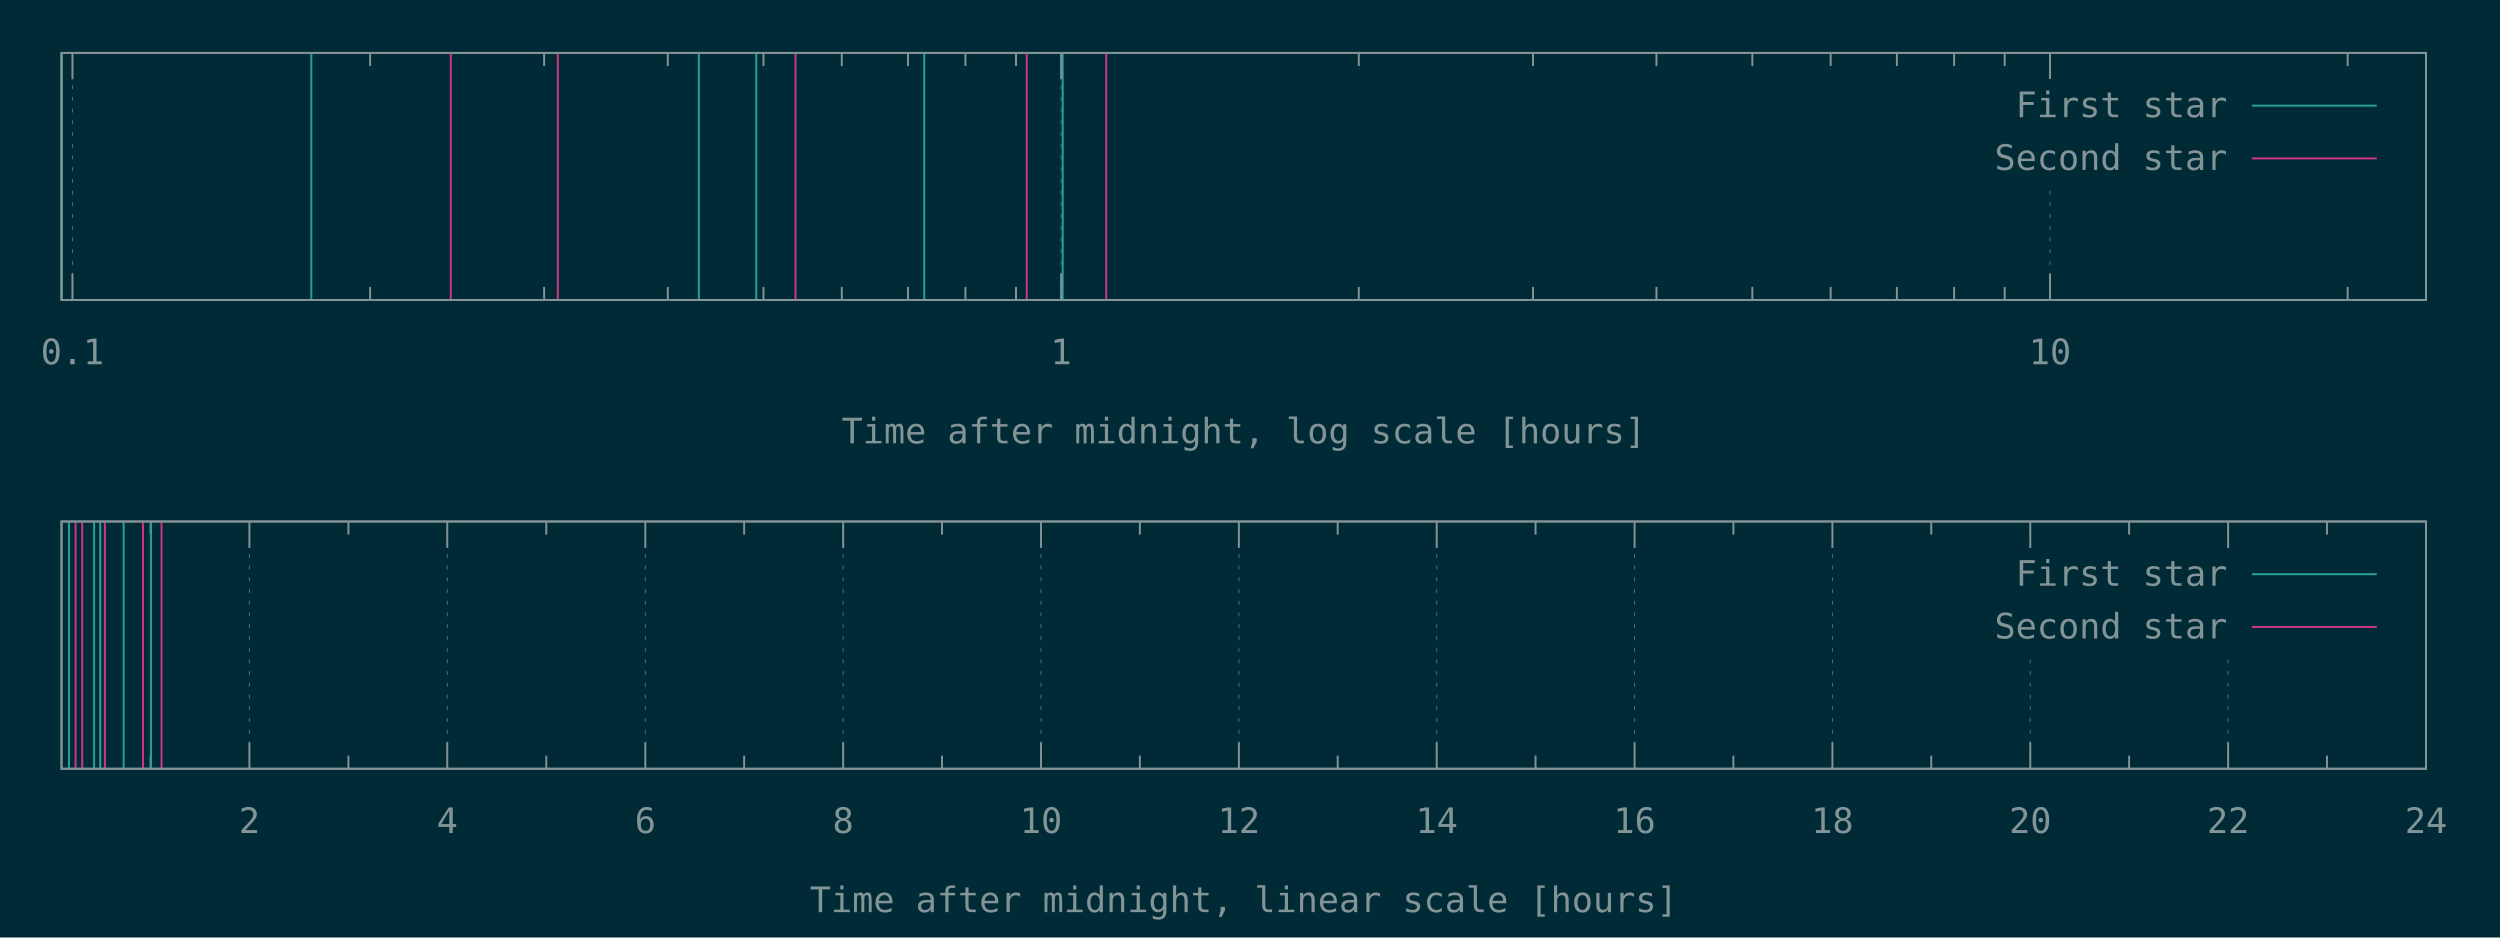
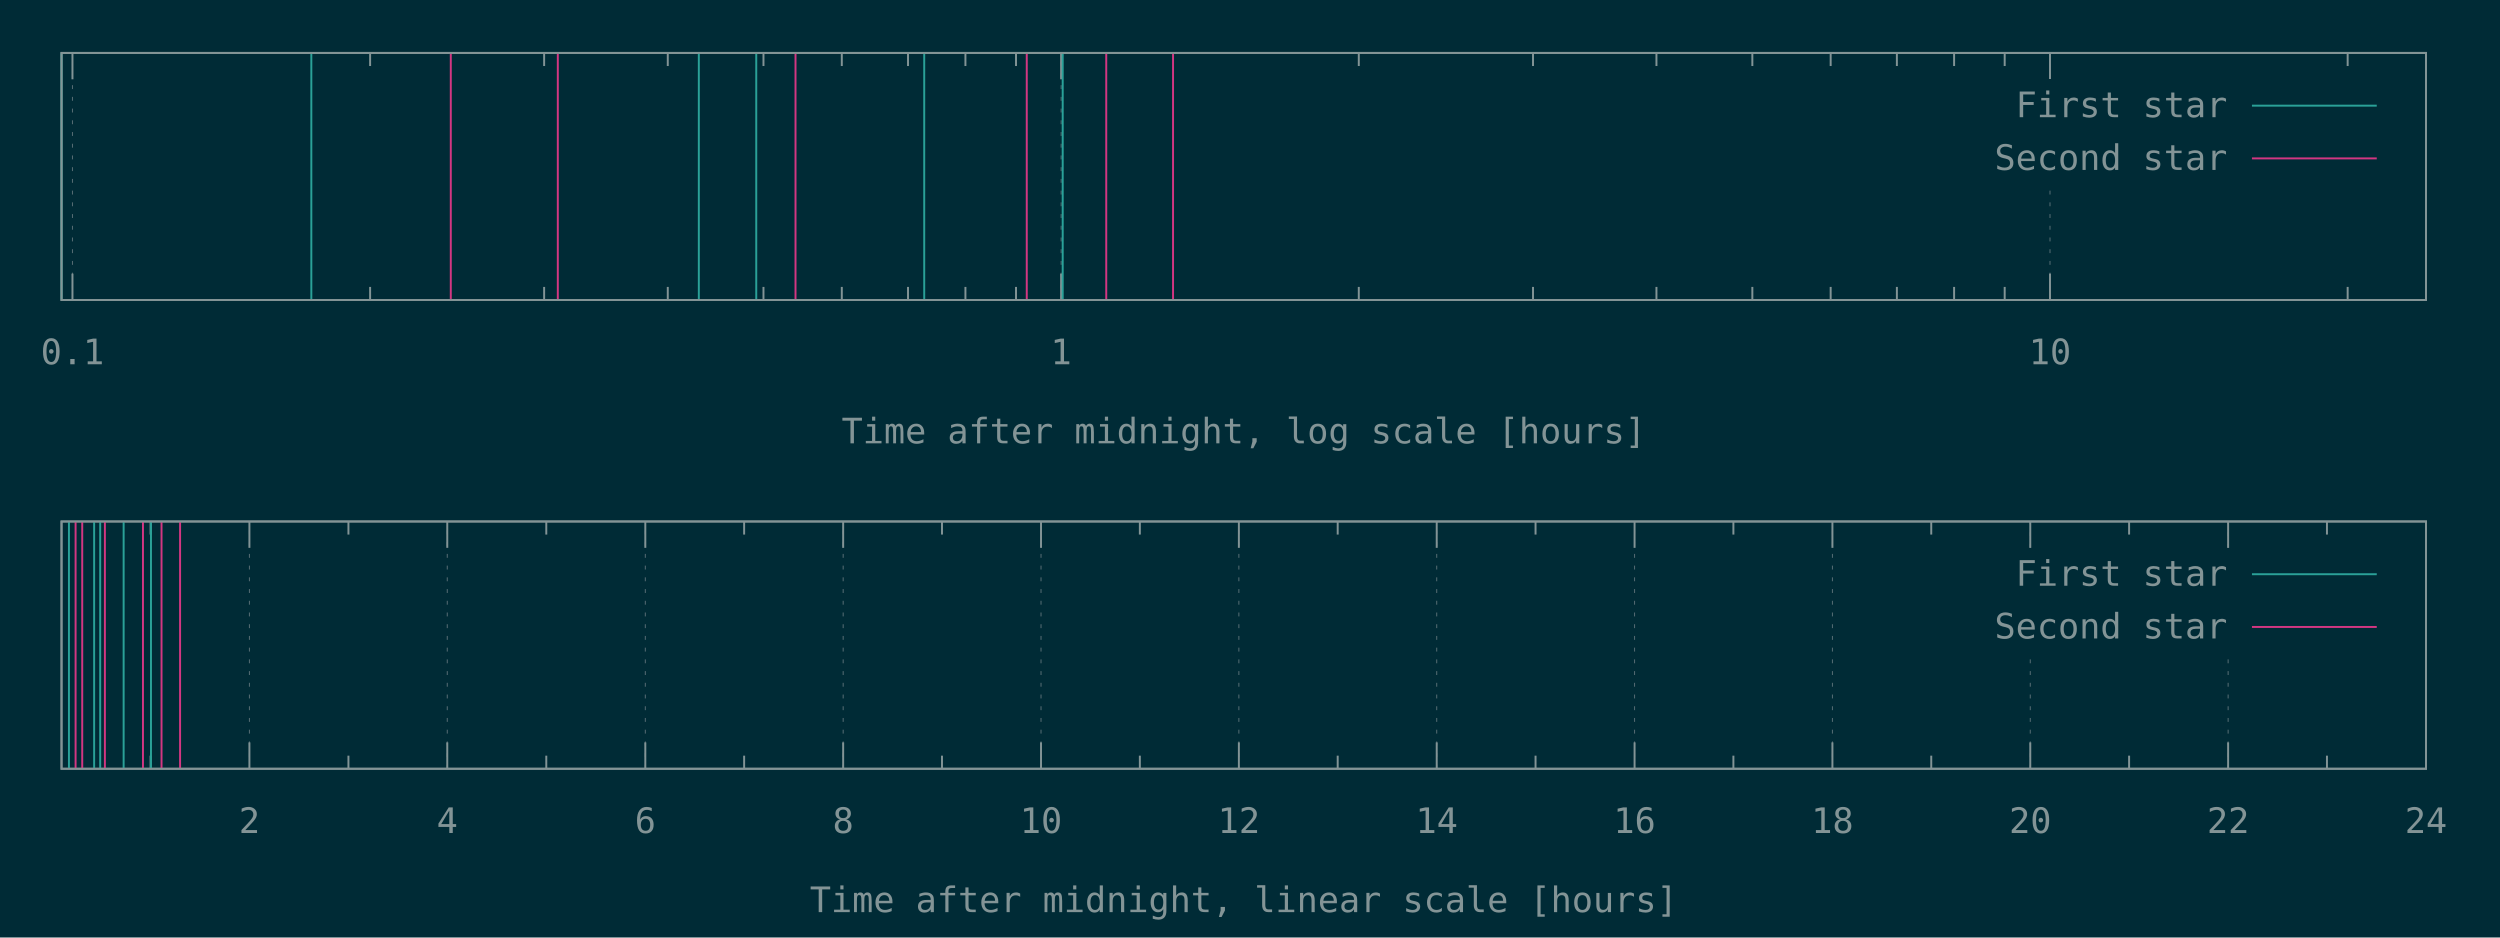
<svg xmlns="http://www.w3.org/2000/svg" xmlns:xlink="http://www.w3.org/1999/xlink" width="1280" height="480" viewBox="0 0 1280 480">
  <g id="gnuplot_canvas">
    <rect x="0" y="0" width="1280" height="480" fill="#002b36" />
    <defs>
      <circle id="gpDot" r="0.5" stroke-width="0.5" stroke="currentColor" />
      <path id="gpPt0" stroke-width="0.148" stroke="currentColor" d="M-1,0 h2 M0,-1 v2" />
      <path id="gpPt1" stroke-width="0.148" stroke="currentColor" d="M-1,-1 L1,1 M1,-1 L-1,1" />
      <path id="gpPt2" stroke-width="0.148" stroke="currentColor" d="M-1,0 L1,0 M0,-1 L0,1 M-1,-1 L1,1 M-1,1 L1,-1" />
      <rect id="gpPt3" stroke-width="0.148" stroke="currentColor" x="-1" y="-1" width="2" height="2" />
      <rect id="gpPt4" stroke-width="0.148" stroke="currentColor" fill="currentColor" x="-1" y="-1" width="2" height="2" />
      <circle id="gpPt5" stroke-width="0.148" stroke="currentColor" cx="0" cy="0" r="1" />
      <use xlink:href="#gpPt5" id="gpPt6" fill="currentColor" stroke="none" />
      <path id="gpPt7" stroke-width="0.148" stroke="currentColor" d="M0,-1.33 L-1.33,0.67 L1.33,0.67 z" />
      <use xlink:href="#gpPt7" id="gpPt8" fill="currentColor" stroke="none" />
      <use xlink:href="#gpPt7" id="gpPt9" stroke="currentColor" transform="rotate(180)" />
      <use xlink:href="#gpPt9" id="gpPt10" fill="currentColor" stroke="none" />
      <use xlink:href="#gpPt3" id="gpPt11" stroke="currentColor" transform="rotate(45)" />
      <use xlink:href="#gpPt11" id="gpPt12" fill="currentColor" stroke="none" />
      <path id="gpPt13" stroke-width="0.148" stroke="currentColor" d="M0,1.330 L1.265,0.411 L0.782,-1.067 L-0.782,-1.076 L-1.265,0.411 z" />
      <use xlink:href="#gpPt13" id="gpPt14" fill="currentColor" stroke="none" />
      <filter id="textbox" filterUnits="objectBoundingBox" x="0" y="0" height="1" width="1">
        <feFlood flood-color="#002B36" flood-opacity="1" result="bgnd" />
        <feComposite in="SourceGraphic" in2="bgnd" operator="atop" />
      </filter>
      <filter id="greybox" filterUnits="objectBoundingBox" x="0" y="0" height="1" width="1">
        <feFlood flood-color="lightgrey" flood-opacity="1" result="grey" />
        <feComposite in="SourceGraphic" in2="grey" operator="atop" />
      </filter>
    </defs>
    <g fill="none" color="#002B36" stroke="currentColor" stroke-width="1.00" stroke-linecap="butt" stroke-linejoin="miter">
</g>
    <g fill="none" color="black" stroke="currentColor" stroke-width="1.00" stroke-linecap="butt" stroke-linejoin="miter">
</g>
    <g fill="none" color="black" stroke="rgb(131, 148, 150)" stroke-width="0.50" stroke-linecap="butt" stroke-linejoin="miter">
</g>
    <g fill="none" color="gray" stroke="currentColor" stroke-width="0.50" stroke-linecap="butt" stroke-linejoin="miter">
      <path stroke="rgb( 88, 110, 117)" stroke-dasharray="2,4" class="gridline" d="M37.1,153.6 L37.1,27.1  " />
    </g>
    <g fill="none" color="gray" stroke="rgb( 88, 110, 117)" stroke-width="1.00" stroke-linecap="butt" stroke-linejoin="miter">
</g>
    <g fill="none" color="black" stroke="currentColor" stroke-width="1.00" stroke-linecap="butt" stroke-linejoin="miter">
      <path stroke="rgb(131, 148, 150)" d="M37.1,153.6 L37.1,140.1 M37.1,27.1 L37.1,40.6  " />
      <g transform="translate(37.1,186.5)" stroke="none" fill="rgb(131,148,150)" font-family="Inconsolata" font-size="18.00" text-anchor="middle">
        <text>
          <tspan font-family="Inconsolata"> 0.1</tspan>
        </text>
      </g>
    </g>
    <g fill="none" color="black" stroke="currentColor" stroke-width="1.00" stroke-linecap="butt" stroke-linejoin="miter">
      <path stroke="rgb(131, 148, 150)" d="M189.5,153.6 L189.5,146.9 M189.5,27.1 L189.5,33.8 M278.6,153.6 L278.6,146.9 M278.6,27.1 L278.6,33.8   M341.9,153.6 L341.9,146.9 M341.9,27.1 L341.9,33.8 M390.9,153.6 L390.9,146.9 M390.9,27.1 L390.9,33.8   M431.0,153.6 L431.0,146.9 M431.0,27.1 L431.0,33.8 M464.9,153.6 L464.9,146.9 M464.9,27.1 L464.9,33.8   M494.3,153.6 L494.3,146.9 M494.3,27.1 L494.3,33.8 M520.2,153.6 L520.2,146.9 M520.2,27.1 L520.2,33.8    " />
    </g>
    <g fill="none" color="black" stroke="rgb(131, 148, 150)" stroke-width="0.50" stroke-linecap="butt" stroke-linejoin="miter">
</g>
    <g fill="none" color="gray" stroke="currentColor" stroke-width="0.50" stroke-linecap="butt" stroke-linejoin="miter">
      <path stroke="rgb( 88, 110, 117)" stroke-dasharray="2,4" class="gridline" d="M543.3,153.6 L543.3,27.1  " />
    </g>
    <g fill="none" color="gray" stroke="rgb( 88, 110, 117)" stroke-width="1.00" stroke-linecap="butt" stroke-linejoin="miter">
</g>
    <g fill="none" color="black" stroke="currentColor" stroke-width="1.00" stroke-linecap="butt" stroke-linejoin="miter">
      <path stroke="rgb(131, 148, 150)" d="M543.3,153.6 L543.3,140.1 M543.3,27.1 L543.3,40.6  " />
      <g transform="translate(543.3,186.5)" stroke="none" fill="rgb(131,148,150)" font-family="Inconsolata" font-size="18.00" text-anchor="middle">
        <text>
          <tspan font-family="Inconsolata"> 1</tspan>
        </text>
      </g>
    </g>
    <g fill="none" color="black" stroke="currentColor" stroke-width="1.00" stroke-linecap="butt" stroke-linejoin="miter">
      <path stroke="rgb(131, 148, 150)" d="M695.7,153.6 L695.7,146.9 M695.7,27.1 L695.7,33.8 M784.9,153.6 L784.9,146.9 M784.9,27.1 L784.9,33.8   M848.1,153.6 L848.1,146.9 M848.1,27.1 L848.1,33.8 M897.2,153.6 L897.2,146.9 M897.2,27.1 L897.2,33.8   M937.3,153.6 L937.3,146.9 M937.3,27.1 L937.3,33.8 M971.2,153.6 L971.2,146.9 M971.2,27.1 L971.2,33.8   M1000.5,153.6 L1000.5,146.9 M1000.5,27.1 L1000.5,33.8 M1026.4,153.6 L1026.4,146.9 M1026.4,27.1 L1026.4,33.8    " />
    </g>
    <g fill="none" color="black" stroke="rgb(131, 148, 150)" stroke-width="0.50" stroke-linecap="butt" stroke-linejoin="miter">
</g>
    <g fill="none" color="gray" stroke="currentColor" stroke-width="0.50" stroke-linecap="butt" stroke-linejoin="miter">
      <path stroke="rgb( 88, 110, 117)" stroke-dasharray="2,4" class="gridline" d="M1049.6,153.6 L1049.6,94.6 M1049.6,40.6 L1049.6,27.1  " />
    </g>
    <g fill="none" color="gray" stroke="rgb( 88, 110, 117)" stroke-width="1.00" stroke-linecap="butt" stroke-linejoin="miter">
</g>
    <g fill="none" color="black" stroke="currentColor" stroke-width="1.00" stroke-linecap="butt" stroke-linejoin="miter">
      <path stroke="rgb(131, 148, 150)" d="M1049.6,153.6 L1049.6,140.1 M1049.6,27.1 L1049.6,40.6  " />
      <g transform="translate(1049.6,186.5)" stroke="none" fill="rgb(131,148,150)" font-family="Inconsolata" font-size="18.00" text-anchor="middle">
        <text>
          <tspan font-family="Inconsolata"> 10</tspan>
        </text>
      </g>
    </g>
    <g fill="none" color="black" stroke="currentColor" stroke-width="1.00" stroke-linecap="butt" stroke-linejoin="miter">
      <path stroke="rgb(131, 148, 150)" d="M1202.0,153.6 L1202.0,146.9 M1202.0,27.1 L1202.0,33.8  " />
    </g>
    <g fill="none" color="black" stroke="currentColor" stroke-width="1.00" stroke-linecap="butt" stroke-linejoin="miter">
      <path stroke="rgb(131, 148, 150)" d="M31.5,27.1 L31.5,153.6 L1242.1,153.6 L1242.1,27.1 L31.5,27.1 Z  " />
    </g>
    <g fill="none" color="black" stroke="currentColor" stroke-width="1.00" stroke-linecap="butt" stroke-linejoin="miter">
      <g transform="translate(636.8,227.0)" stroke="none" fill="rgb(131,148,150)" font-family="Inconsolata" font-size="18.00" text-anchor="middle">
        <text>
          <tspan font-family="Inconsolata">Time after midnight, log scale [hours]</tspan>
        </text>
      </g>
    </g>
    <g fill="none" color="black" stroke="currentColor" stroke-width="1.00" stroke-linecap="butt" stroke-linejoin="miter">
</g>
    <g id="gnuplot_plot_1a">
      <g fill="none" color="black" stroke="currentColor" stroke-width="1.00" stroke-linecap="butt" stroke-linejoin="miter">
        <path stroke="rgb( 42, 161, 152)" d="M31.5,153.6 L31.5,27.1 M159.4,153.6 L159.4,27.1 M357.8,153.6 L357.8,27.1 M387.2,153.6 L387.2,27.1   M473.2,153.6 L473.2,27.1 M544.1,153.6 L544.1,27.1  " />
      </g>
    </g>
    <g id="gnuplot_plot_2a">
      <g fill="none" color="black" stroke="currentColor" stroke-width="1.00" stroke-linecap="butt" stroke-linejoin="miter">
-         <path stroke="rgb(211,  54, 130)" d="M230.8,153.6 L230.8,27.1 M285.6,153.6 L285.6,27.1 M407.3,153.6 L407.3,27.1 M525.7,153.6 L525.7,27.1   M566.4,153.6 L566.4,27.1  " />
+         <path stroke="rgb(211,  54, 130)" d="M230.8,153.6 L230.8,27.1 M285.6,153.6 L285.6,27.1 M407.3,153.6 L407.3,27.1 M525.7,153.6 L525.7,27.1   M566.4,153.6 L566.4,27.1 M600.6,153.6 L600.6,27.1  " />
      </g>
    </g>
    <g stroke="none" shape-rendering="crispEdges">
      <polygon fill="#002B36" points="1001.8,94.6 1229.5,94.6 1229.5,40.6 1001.8,40.6 " />
    </g>
    <g id="gnuplot_plot_1a">
      <g fill="none" color="black" stroke="currentColor" stroke-width="1.00" stroke-linecap="butt" stroke-linejoin="miter">
        <g transform="translate(1140.4,60.0)" stroke="none" fill="rgb(131,148,150)" font-family="Inconsolata" font-size="18.00" text-anchor="end">
          <text>
            <tspan font-family="Inconsolata">First star</tspan>
          </text>
        </g>
      </g>
      <g fill="none" color="black" stroke="currentColor" stroke-width="1.00" stroke-linecap="butt" stroke-linejoin="miter">
        <path stroke="rgb( 42, 161, 152)" d="M1153.0,54.1 L1216.9,54.1  " />
      </g>
    </g>
    <g id="gnuplot_plot_2a">
      <g fill="none" color="black" stroke="currentColor" stroke-width="1.00" stroke-linecap="butt" stroke-linejoin="miter">
        <g transform="translate(1140.4,87.0)" stroke="none" fill="rgb(131,148,150)" font-family="Inconsolata" font-size="18.00" text-anchor="end">
          <text>
            <tspan font-family="Inconsolata">Second star</tspan>
          </text>
        </g>
      </g>
      <g fill="none" color="black" stroke="currentColor" stroke-width="1.00" stroke-linecap="butt" stroke-linejoin="miter">
        <path stroke="rgb(211,  54, 130)" d="M1153.0,81.1 L1216.9,81.1  " />
      </g>
    </g>
    <g fill="none" color="#002B36" stroke="rgb(211,  54, 130)" stroke-width="2.00" stroke-linecap="butt" stroke-linejoin="miter">
</g>
    <g fill="none" color="black" stroke="currentColor" stroke-width="2.00" stroke-linecap="butt" stroke-linejoin="miter">
</g>
    <g fill="none" color="black" stroke="black" stroke-width="1.00" stroke-linecap="butt" stroke-linejoin="miter">
</g>
    <g fill="none" color="black" stroke="currentColor" stroke-width="1.00" stroke-linecap="butt" stroke-linejoin="miter">
      <path stroke="rgb(131, 148, 150)" d="M31.5,27.1 L31.5,153.6 L1242.1,153.6 L1242.1,27.1 L31.5,27.1 Z  " />
    </g>
    <g fill="none" color="black" stroke="currentColor" stroke-width="1.00" stroke-linecap="butt" stroke-linejoin="miter">
</g>
    <g fill="none" color="black" stroke="currentColor" stroke-width="1.00" stroke-linecap="butt" stroke-linejoin="miter">
      <path stroke="rgb(131, 148, 150)" d="M77.1,393.6 L77.1,386.9 M77.1,267.0 L77.1,273.7  " />
    </g>
    <g fill="none" color="black" stroke="rgb(131, 148, 150)" stroke-width="0.50" stroke-linecap="butt" stroke-linejoin="miter">
</g>
    <g fill="none" color="gray" stroke="currentColor" stroke-width="0.50" stroke-linecap="butt" stroke-linejoin="miter">
      <path stroke="rgb( 88, 110, 117)" stroke-dasharray="2,4" class="gridline" d="M127.7,393.6 L127.7,267.0  " />
    </g>
    <g fill="none" color="gray" stroke="rgb( 88, 110, 117)" stroke-width="1.00" stroke-linecap="butt" stroke-linejoin="miter">
</g>
    <g fill="none" color="black" stroke="currentColor" stroke-width="1.00" stroke-linecap="butt" stroke-linejoin="miter">
      <path stroke="rgb(131, 148, 150)" d="M127.7,393.6 L127.7,380.1 M127.7,267.0 L127.7,280.5  " />
      <g transform="translate(127.7,426.5)" stroke="none" fill="rgb(131,148,150)" font-family="Inconsolata" font-size="18.00" text-anchor="middle">
        <text>
          <tspan font-family="Inconsolata"> 2</tspan>
        </text>
      </g>
    </g>
    <g fill="none" color="black" stroke="currentColor" stroke-width="1.00" stroke-linecap="butt" stroke-linejoin="miter">
      <path stroke="rgb(131, 148, 150)" d="M178.4,393.6 L178.4,386.9 M178.4,267.0 L178.4,273.7  " />
    </g>
    <g fill="none" color="black" stroke="rgb(131, 148, 150)" stroke-width="0.50" stroke-linecap="butt" stroke-linejoin="miter">
</g>
    <g fill="none" color="gray" stroke="currentColor" stroke-width="0.50" stroke-linecap="butt" stroke-linejoin="miter">
      <path stroke="rgb( 88, 110, 117)" stroke-dasharray="2,4" class="gridline" d="M229.0,393.6 L229.0,267.0  " />
    </g>
    <g fill="none" color="gray" stroke="rgb( 88, 110, 117)" stroke-width="1.00" stroke-linecap="butt" stroke-linejoin="miter">
</g>
    <g fill="none" color="black" stroke="currentColor" stroke-width="1.00" stroke-linecap="butt" stroke-linejoin="miter">
      <path stroke="rgb(131, 148, 150)" d="M229.0,393.6 L229.0,380.1 M229.0,267.0 L229.0,280.5  " />
      <g transform="translate(229.0,426.5)" stroke="none" fill="rgb(131,148,150)" font-family="Inconsolata" font-size="18.00" text-anchor="middle">
        <text>
          <tspan font-family="Inconsolata"> 4</tspan>
        </text>
      </g>
    </g>
    <g fill="none" color="black" stroke="currentColor" stroke-width="1.00" stroke-linecap="butt" stroke-linejoin="miter">
      <path stroke="rgb(131, 148, 150)" d="M279.7,393.6 L279.7,386.9 M279.7,267.0 L279.7,273.7  " />
    </g>
    <g fill="none" color="black" stroke="rgb(131, 148, 150)" stroke-width="0.50" stroke-linecap="butt" stroke-linejoin="miter">
</g>
    <g fill="none" color="gray" stroke="currentColor" stroke-width="0.50" stroke-linecap="butt" stroke-linejoin="miter">
      <path stroke="rgb( 88, 110, 117)" stroke-dasharray="2,4" class="gridline" d="M330.4,393.6 L330.4,267.0  " />
    </g>
    <g fill="none" color="gray" stroke="rgb( 88, 110, 117)" stroke-width="1.00" stroke-linecap="butt" stroke-linejoin="miter">
</g>
    <g fill="none" color="black" stroke="currentColor" stroke-width="1.00" stroke-linecap="butt" stroke-linejoin="miter">
      <path stroke="rgb(131, 148, 150)" d="M330.4,393.6 L330.4,380.1 M330.4,267.0 L330.4,280.5  " />
      <g transform="translate(330.4,426.5)" stroke="none" fill="rgb(131,148,150)" font-family="Inconsolata" font-size="18.00" text-anchor="middle">
        <text>
          <tspan font-family="Inconsolata"> 6</tspan>
        </text>
      </g>
    </g>
    <g fill="none" color="black" stroke="currentColor" stroke-width="1.00" stroke-linecap="butt" stroke-linejoin="miter">
      <path stroke="rgb(131, 148, 150)" d="M381.0,393.6 L381.0,386.9 M381.0,267.0 L381.0,273.7  " />
    </g>
    <g fill="none" color="black" stroke="rgb(131, 148, 150)" stroke-width="0.50" stroke-linecap="butt" stroke-linejoin="miter">
</g>
    <g fill="none" color="gray" stroke="currentColor" stroke-width="0.50" stroke-linecap="butt" stroke-linejoin="miter">
      <path stroke="rgb( 88, 110, 117)" stroke-dasharray="2,4" class="gridline" d="M431.7,393.6 L431.7,267.0  " />
    </g>
    <g fill="none" color="gray" stroke="rgb( 88, 110, 117)" stroke-width="1.00" stroke-linecap="butt" stroke-linejoin="miter">
</g>
    <g fill="none" color="black" stroke="currentColor" stroke-width="1.00" stroke-linecap="butt" stroke-linejoin="miter">
      <path stroke="rgb(131, 148, 150)" d="M431.7,393.6 L431.7,380.1 M431.7,267.0 L431.7,280.5  " />
      <g transform="translate(431.7,426.5)" stroke="none" fill="rgb(131,148,150)" font-family="Inconsolata" font-size="18.00" text-anchor="middle">
        <text>
          <tspan font-family="Inconsolata"> 8</tspan>
        </text>
      </g>
    </g>
    <g fill="none" color="black" stroke="currentColor" stroke-width="1.00" stroke-linecap="butt" stroke-linejoin="miter">
      <path stroke="rgb(131, 148, 150)" d="M482.3,393.6 L482.3,386.9 M482.3,267.0 L482.3,273.7  " />
    </g>
    <g fill="none" color="black" stroke="rgb(131, 148, 150)" stroke-width="0.50" stroke-linecap="butt" stroke-linejoin="miter">
</g>
    <g fill="none" color="gray" stroke="currentColor" stroke-width="0.50" stroke-linecap="butt" stroke-linejoin="miter">
      <path stroke="rgb( 88, 110, 117)" stroke-dasharray="2,4" class="gridline" d="M533.0,393.6 L533.0,267.0  " />
    </g>
    <g fill="none" color="gray" stroke="rgb( 88, 110, 117)" stroke-width="1.00" stroke-linecap="butt" stroke-linejoin="miter">
</g>
    <g fill="none" color="black" stroke="currentColor" stroke-width="1.00" stroke-linecap="butt" stroke-linejoin="miter">
      <path stroke="rgb(131, 148, 150)" d="M533.0,393.6 L533.0,380.1 M533.0,267.0 L533.0,280.5  " />
      <g transform="translate(533.0,426.5)" stroke="none" fill="rgb(131,148,150)" font-family="Inconsolata" font-size="18.00" text-anchor="middle">
        <text>
          <tspan font-family="Inconsolata"> 10</tspan>
        </text>
      </g>
    </g>
    <g fill="none" color="black" stroke="currentColor" stroke-width="1.00" stroke-linecap="butt" stroke-linejoin="miter">
      <path stroke="rgb(131, 148, 150)" d="M583.6,393.6 L583.6,386.9 M583.6,267.0 L583.6,273.7  " />
    </g>
    <g fill="none" color="black" stroke="rgb(131, 148, 150)" stroke-width="0.50" stroke-linecap="butt" stroke-linejoin="miter">
</g>
    <g fill="none" color="gray" stroke="currentColor" stroke-width="0.50" stroke-linecap="butt" stroke-linejoin="miter">
      <path stroke="rgb( 88, 110, 117)" stroke-dasharray="2,4" class="gridline" d="M634.3,393.6 L634.3,267.0  " />
    </g>
    <g fill="none" color="gray" stroke="rgb( 88, 110, 117)" stroke-width="1.00" stroke-linecap="butt" stroke-linejoin="miter">
</g>
    <g fill="none" color="black" stroke="currentColor" stroke-width="1.00" stroke-linecap="butt" stroke-linejoin="miter">
      <path stroke="rgb(131, 148, 150)" d="M634.3,393.6 L634.3,380.1 M634.3,267.0 L634.3,280.5  " />
      <g transform="translate(634.3,426.5)" stroke="none" fill="rgb(131,148,150)" font-family="Inconsolata" font-size="18.00" text-anchor="middle">
        <text>
          <tspan font-family="Inconsolata"> 12</tspan>
        </text>
      </g>
    </g>
    <g fill="none" color="black" stroke="currentColor" stroke-width="1.00" stroke-linecap="butt" stroke-linejoin="miter">
      <path stroke="rgb(131, 148, 150)" d="M684.9,393.6 L684.9,386.9 M684.9,267.0 L684.9,273.7  " />
    </g>
    <g fill="none" color="black" stroke="rgb(131, 148, 150)" stroke-width="0.50" stroke-linecap="butt" stroke-linejoin="miter">
</g>
    <g fill="none" color="gray" stroke="currentColor" stroke-width="0.50" stroke-linecap="butt" stroke-linejoin="miter">
      <path stroke="rgb( 88, 110, 117)" stroke-dasharray="2,4" class="gridline" d="M735.6,393.6 L735.6,267.0  " />
    </g>
    <g fill="none" color="gray" stroke="rgb( 88, 110, 117)" stroke-width="1.00" stroke-linecap="butt" stroke-linejoin="miter">
</g>
    <g fill="none" color="black" stroke="currentColor" stroke-width="1.00" stroke-linecap="butt" stroke-linejoin="miter">
      <path stroke="rgb(131, 148, 150)" d="M735.6,393.6 L735.6,380.1 M735.6,267.0 L735.6,280.5  " />
      <g transform="translate(735.6,426.5)" stroke="none" fill="rgb(131,148,150)" font-family="Inconsolata" font-size="18.00" text-anchor="middle">
        <text>
          <tspan font-family="Inconsolata"> 14</tspan>
        </text>
      </g>
    </g>
    <g fill="none" color="black" stroke="currentColor" stroke-width="1.00" stroke-linecap="butt" stroke-linejoin="miter">
      <path stroke="rgb(131, 148, 150)" d="M786.2,393.6 L786.2,386.9 M786.2,267.0 L786.2,273.7  " />
    </g>
    <g fill="none" color="black" stroke="rgb(131, 148, 150)" stroke-width="0.50" stroke-linecap="butt" stroke-linejoin="miter">
</g>
    <g fill="none" color="gray" stroke="currentColor" stroke-width="0.50" stroke-linecap="butt" stroke-linejoin="miter">
      <path stroke="rgb( 88, 110, 117)" stroke-dasharray="2,4" class="gridline" d="M836.9,393.6 L836.9,267.0  " />
    </g>
    <g fill="none" color="gray" stroke="rgb( 88, 110, 117)" stroke-width="1.00" stroke-linecap="butt" stroke-linejoin="miter">
</g>
    <g fill="none" color="black" stroke="currentColor" stroke-width="1.00" stroke-linecap="butt" stroke-linejoin="miter">
      <path stroke="rgb(131, 148, 150)" d="M836.9,393.6 L836.9,380.1 M836.9,267.0 L836.9,280.5  " />
      <g transform="translate(836.9,426.5)" stroke="none" fill="rgb(131,148,150)" font-family="Inconsolata" font-size="18.00" text-anchor="middle">
        <text>
          <tspan font-family="Inconsolata"> 16</tspan>
        </text>
      </g>
    </g>
    <g fill="none" color="black" stroke="currentColor" stroke-width="1.00" stroke-linecap="butt" stroke-linejoin="miter">
      <path stroke="rgb(131, 148, 150)" d="M887.5,393.6 L887.5,386.9 M887.5,267.0 L887.5,273.7  " />
    </g>
    <g fill="none" color="black" stroke="rgb(131, 148, 150)" stroke-width="0.50" stroke-linecap="butt" stroke-linejoin="miter">
</g>
    <g fill="none" color="gray" stroke="currentColor" stroke-width="0.50" stroke-linecap="butt" stroke-linejoin="miter">
      <path stroke="rgb( 88, 110, 117)" stroke-dasharray="2,4" class="gridline" d="M938.2,393.6 L938.2,267.0  " />
    </g>
    <g fill="none" color="gray" stroke="rgb( 88, 110, 117)" stroke-width="1.00" stroke-linecap="butt" stroke-linejoin="miter">
</g>
    <g fill="none" color="black" stroke="currentColor" stroke-width="1.00" stroke-linecap="butt" stroke-linejoin="miter">
      <path stroke="rgb(131, 148, 150)" d="M938.2,393.6 L938.2,380.1 M938.2,267.0 L938.2,280.5  " />
      <g transform="translate(938.2,426.5)" stroke="none" fill="rgb(131,148,150)" font-family="Inconsolata" font-size="18.00" text-anchor="middle">
        <text>
          <tspan font-family="Inconsolata"> 18</tspan>
        </text>
      </g>
    </g>
    <g fill="none" color="black" stroke="currentColor" stroke-width="1.00" stroke-linecap="butt" stroke-linejoin="miter">
      <path stroke="rgb(131, 148, 150)" d="M988.8,393.6 L988.8,386.9 M988.8,267.0 L988.8,273.7  " />
    </g>
    <g fill="none" color="black" stroke="rgb(131, 148, 150)" stroke-width="0.50" stroke-linecap="butt" stroke-linejoin="miter">
</g>
    <g fill="none" color="gray" stroke="currentColor" stroke-width="0.50" stroke-linecap="butt" stroke-linejoin="miter">
      <path stroke="rgb( 88, 110, 117)" stroke-dasharray="2,4" class="gridline" d="M1039.5,393.6 L1039.5,334.5 M1039.5,280.5 L1039.5,267.0  " />
    </g>
    <g fill="none" color="gray" stroke="rgb( 88, 110, 117)" stroke-width="1.00" stroke-linecap="butt" stroke-linejoin="miter">
</g>
    <g fill="none" color="black" stroke="currentColor" stroke-width="1.00" stroke-linecap="butt" stroke-linejoin="miter">
      <path stroke="rgb(131, 148, 150)" d="M1039.5,393.6 L1039.5,380.1 M1039.5,267.0 L1039.5,280.5  " />
      <g transform="translate(1039.5,426.5)" stroke="none" fill="rgb(131,148,150)" font-family="Inconsolata" font-size="18.00" text-anchor="middle">
        <text>
          <tspan font-family="Inconsolata"> 20</tspan>
        </text>
      </g>
    </g>
    <g fill="none" color="black" stroke="currentColor" stroke-width="1.00" stroke-linecap="butt" stroke-linejoin="miter">
      <path stroke="rgb(131, 148, 150)" d="M1090.1,393.6 L1090.1,386.9 M1090.1,267.0 L1090.1,273.7  " />
    </g>
    <g fill="none" color="black" stroke="rgb(131, 148, 150)" stroke-width="0.50" stroke-linecap="butt" stroke-linejoin="miter">
</g>
    <g fill="none" color="gray" stroke="currentColor" stroke-width="0.50" stroke-linecap="butt" stroke-linejoin="miter">
      <path stroke="rgb( 88, 110, 117)" stroke-dasharray="2,4" class="gridline" d="M1140.8,393.6 L1140.8,334.5 M1140.8,280.5 L1140.8,267.0  " />
    </g>
    <g fill="none" color="gray" stroke="rgb( 88, 110, 117)" stroke-width="1.00" stroke-linecap="butt" stroke-linejoin="miter">
</g>
    <g fill="none" color="black" stroke="currentColor" stroke-width="1.00" stroke-linecap="butt" stroke-linejoin="miter">
      <path stroke="rgb(131, 148, 150)" d="M1140.8,393.6 L1140.8,380.1 M1140.8,267.0 L1140.8,280.5  " />
      <g transform="translate(1140.8,426.5)" stroke="none" fill="rgb(131,148,150)" font-family="Inconsolata" font-size="18.00" text-anchor="middle">
        <text>
          <tspan font-family="Inconsolata"> 22</tspan>
        </text>
      </g>
    </g>
    <g fill="none" color="black" stroke="currentColor" stroke-width="1.00" stroke-linecap="butt" stroke-linejoin="miter">
      <path stroke="rgb(131, 148, 150)" d="M1191.4,393.6 L1191.4,386.9 M1191.4,267.0 L1191.4,273.7  " />
    </g>
    <g fill="none" color="black" stroke="rgb(131, 148, 150)" stroke-width="0.50" stroke-linecap="butt" stroke-linejoin="miter">
</g>
    <g fill="none" color="gray" stroke="currentColor" stroke-width="0.50" stroke-linecap="butt" stroke-linejoin="miter">
      <path stroke="rgb( 88, 110, 117)" stroke-dasharray="2,4" class="gridline" d="M1242.1,393.6 L1242.1,267.0  " />
    </g>
    <g fill="none" color="gray" stroke="rgb( 88, 110, 117)" stroke-width="1.00" stroke-linecap="butt" stroke-linejoin="miter">
</g>
    <g fill="none" color="black" stroke="currentColor" stroke-width="1.00" stroke-linecap="butt" stroke-linejoin="miter">
      <path stroke="rgb(131, 148, 150)" d="M1242.1,393.6 L1242.1,380.1 M1242.1,267.0 L1242.1,280.5  " />
      <g transform="translate(1242.1,426.5)" stroke="none" fill="rgb(131,148,150)" font-family="Inconsolata" font-size="18.00" text-anchor="middle">
        <text>
          <tspan font-family="Inconsolata"> 24</tspan>
        </text>
      </g>
    </g>
    <g fill="none" color="black" stroke="currentColor" stroke-width="1.00" stroke-linecap="butt" stroke-linejoin="miter">
</g>
    <g fill="none" color="black" stroke="currentColor" stroke-width="1.00" stroke-linecap="butt" stroke-linejoin="miter">
      <path stroke="rgb(131, 148, 150)" d="M31.5,267.0 L31.5,393.6 L1242.1,393.6 L1242.1,267.0 L31.5,267.0 Z  " />
    </g>
    <g fill="none" color="black" stroke="currentColor" stroke-width="1.00" stroke-linecap="butt" stroke-linejoin="miter">
      <g transform="translate(636.8,467.0)" stroke="none" fill="rgb(131,148,150)" font-family="Inconsolata" font-size="18.00" text-anchor="middle">
        <text>
          <tspan font-family="Inconsolata">Time after midnight, linear scale [hours]</tspan>
        </text>
      </g>
    </g>
    <g fill="none" color="black" stroke="currentColor" stroke-width="1.00" stroke-linecap="butt" stroke-linejoin="miter">
</g>
    <g id="gnuplot_plot_1b">
      <g fill="none" color="black" stroke="currentColor" stroke-width="1.00" stroke-linecap="butt" stroke-linejoin="miter">
        <path stroke="rgb( 42, 161, 152)" d="M35.3,393.6 L35.3,267.0 M48.2,393.6 L48.2,267.0 M51.3,393.6 L51.3,267.0 M63.3,393.6 L63.3,267.0   M77.3,393.6 L77.3,267.0  " />
      </g>
    </g>
    <g id="gnuplot_plot_2b">
      <g fill="none" color="black" stroke="currentColor" stroke-width="1.00" stroke-linecap="butt" stroke-linejoin="miter">
-         <path stroke="rgb(211,  54, 130)" d="M38.7,393.6 L38.7,267.0 M42.1,393.6 L42.1,267.0 M53.7,393.6 L53.7,267.0 M73.2,393.6 L73.2,267.0   M82.7,393.6 L82.7,267.0  " />
+         <path stroke="rgb(211,  54, 130)" d="M38.7,393.6 L38.7,267.0 M42.1,393.6 L42.1,267.0 M53.7,393.6 L53.7,267.0 M73.2,393.6 L73.2,267.0   M82.7,393.6 L82.7,267.0 M92.2,393.6 L92.2,267.0  " />
      </g>
    </g>
    <g stroke="none" shape-rendering="crispEdges">
      <polygon fill="#002B36" points="1001.8,334.5 1229.5,334.5 1229.5,280.5 1001.8,280.5 " />
    </g>
    <g id="gnuplot_plot_1b">
      <g fill="none" color="black" stroke="currentColor" stroke-width="1.00" stroke-linecap="butt" stroke-linejoin="miter">
        <g transform="translate(1140.4,299.9)" stroke="none" fill="rgb(131,148,150)" font-family="Inconsolata" font-size="18.00" text-anchor="end">
          <text>
            <tspan font-family="Inconsolata">First star</tspan>
          </text>
        </g>
      </g>
      <g fill="none" color="black" stroke="currentColor" stroke-width="1.00" stroke-linecap="butt" stroke-linejoin="miter">
        <path stroke="rgb( 42, 161, 152)" d="M1153.0,294.0 L1216.9,294.0  " />
      </g>
    </g>
    <g id="gnuplot_plot_2b">
      <g fill="none" color="black" stroke="currentColor" stroke-width="1.00" stroke-linecap="butt" stroke-linejoin="miter">
        <g transform="translate(1140.4,326.9)" stroke="none" fill="rgb(131,148,150)" font-family="Inconsolata" font-size="18.00" text-anchor="end">
          <text>
            <tspan font-family="Inconsolata">Second star</tspan>
          </text>
        </g>
      </g>
      <g fill="none" color="black" stroke="currentColor" stroke-width="1.00" stroke-linecap="butt" stroke-linejoin="miter">
        <path stroke="rgb(211,  54, 130)" d="M1153.0,321.0 L1216.9,321.0  " />
      </g>
    </g>
    <g fill="none" color="#002B36" stroke="rgb(211,  54, 130)" stroke-width="2.00" stroke-linecap="butt" stroke-linejoin="miter">
</g>
    <g fill="none" color="black" stroke="currentColor" stroke-width="2.00" stroke-linecap="butt" stroke-linejoin="miter">
</g>
    <g fill="none" color="black" stroke="black" stroke-width="1.00" stroke-linecap="butt" stroke-linejoin="miter">
</g>
    <g fill="none" color="black" stroke="currentColor" stroke-width="1.00" stroke-linecap="butt" stroke-linejoin="miter">
      <path stroke="rgb(131, 148, 150)" d="M31.5,267.0 L31.5,393.6 L1242.1,393.6 L1242.1,267.0 L31.5,267.0 Z  " />
    </g>
    <g fill="none" color="black" stroke="currentColor" stroke-width="1.00" stroke-linecap="butt" stroke-linejoin="miter">
</g>
  </g>
</svg>
